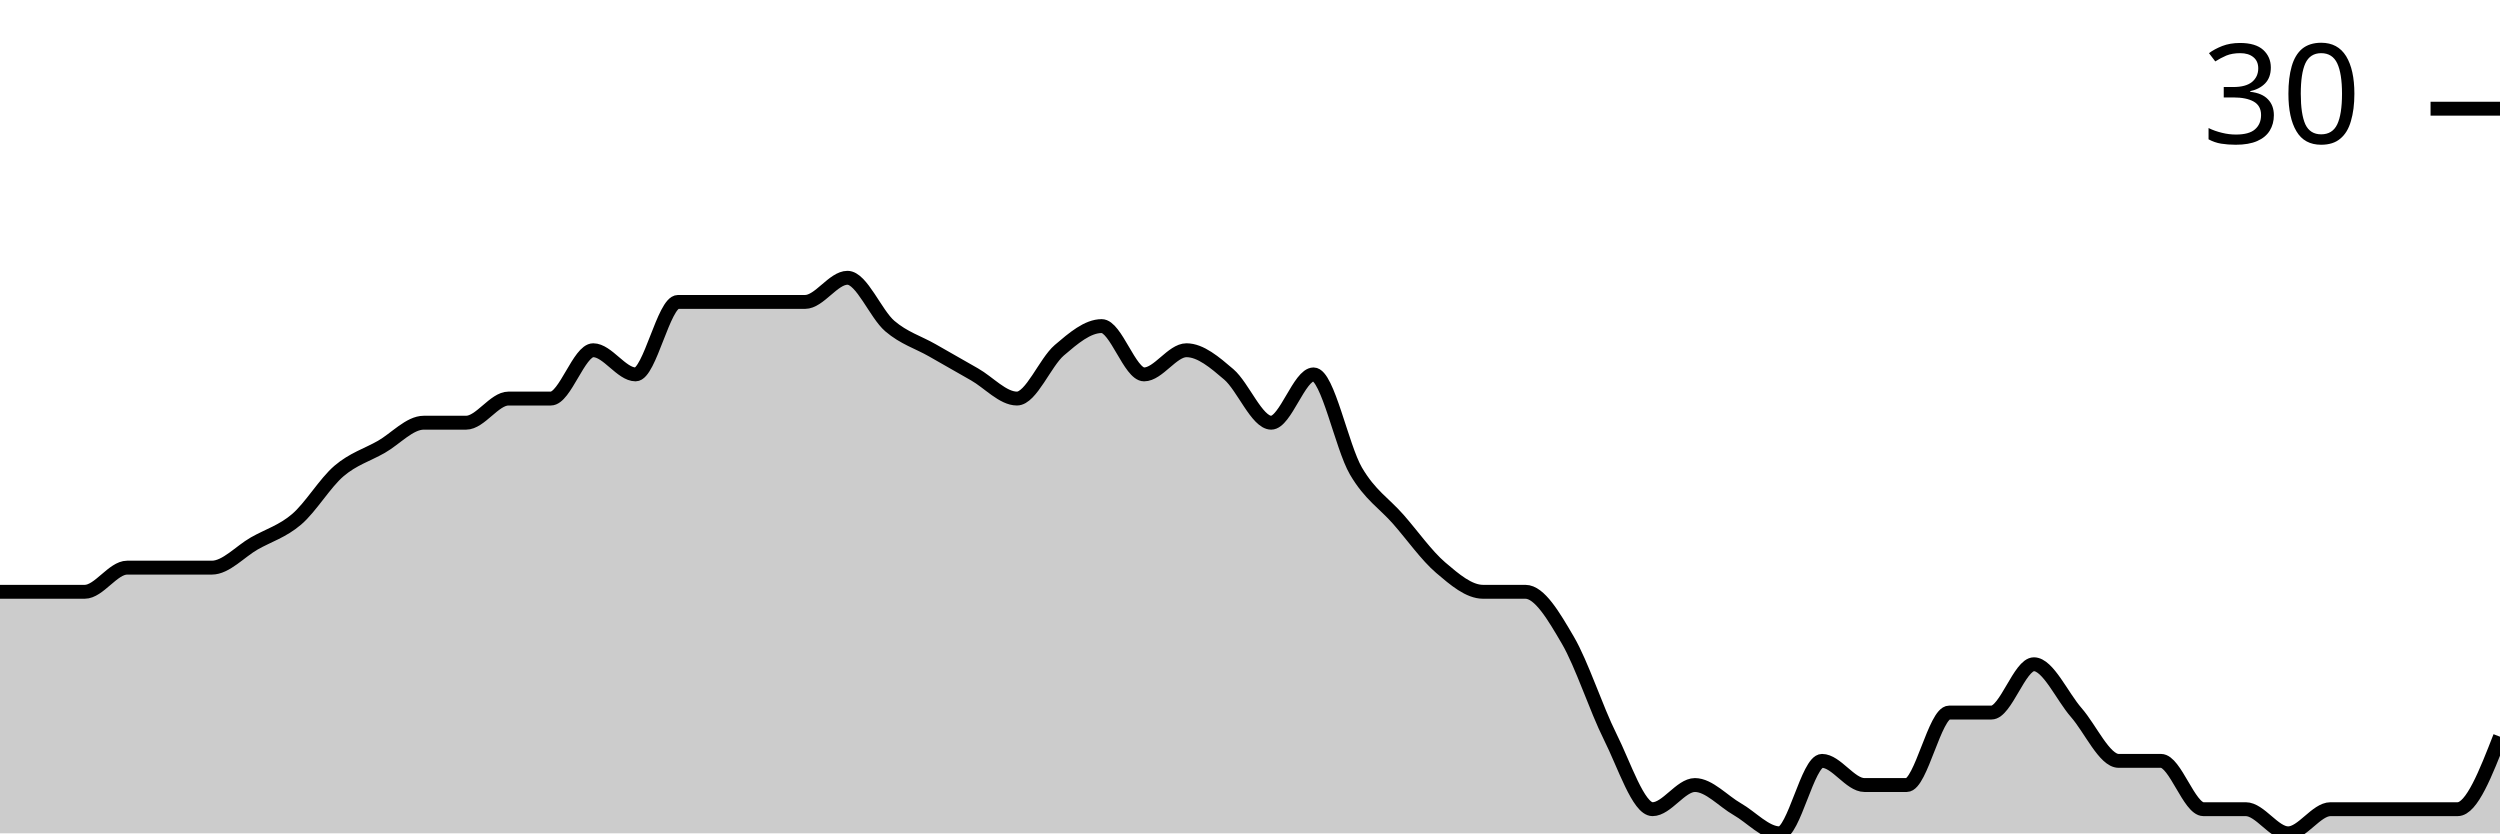
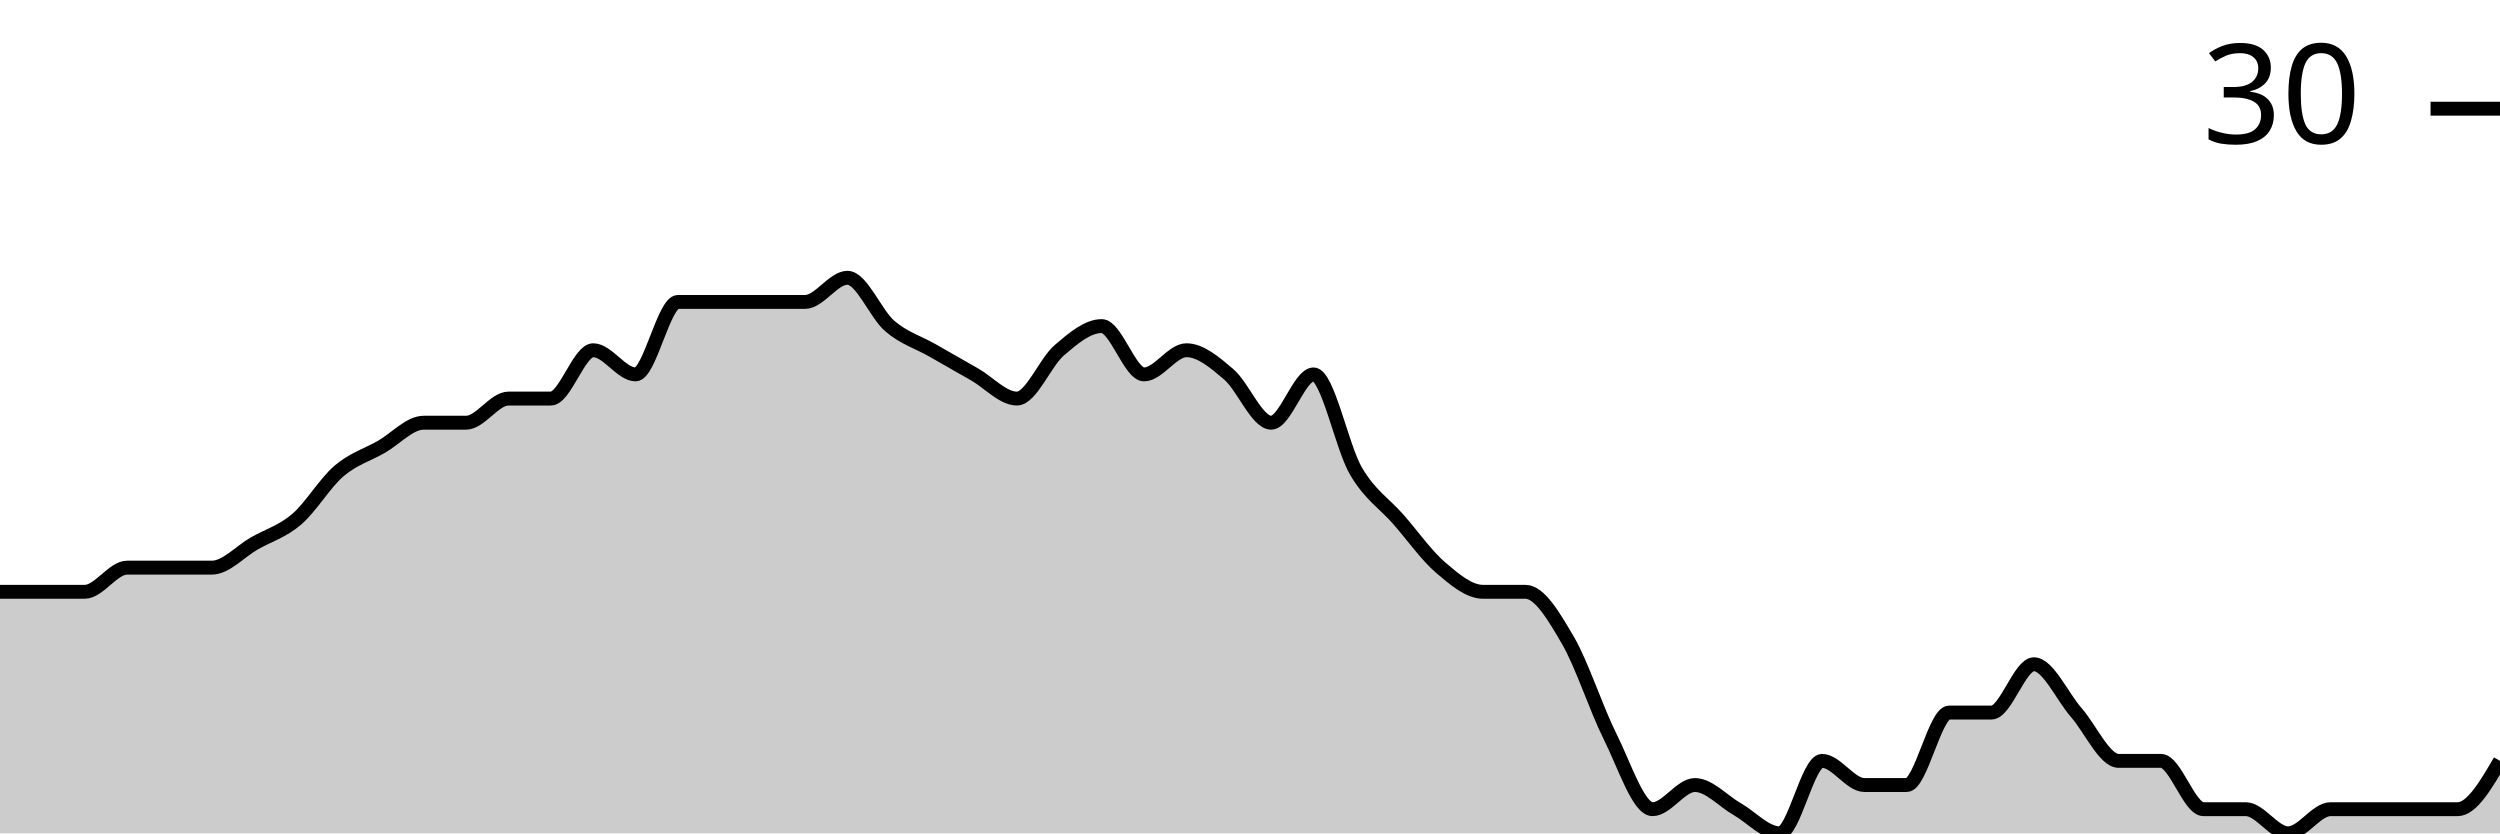
<svg xmlns="http://www.w3.org/2000/svg" viewBox="0 0 180 60">
  <g transform="translate(0,20)">
-     <path class="area" fill="rgba(0, 0, 0, 0.2)" d="M0,22.609C1.017,22.609,2.034,22.609,3.051,22.609C4.068,22.609,5.085,22.609,6.102,22.609C7.119,22.609,8.136,20.87,9.153,20.87C10.169,20.87,11.186,20.87,12.203,20.87C13.22,20.87,14.237,20.87,15.254,20.87C16.271,20.87,17.288,19.71,18.305,19.13C19.322,18.551,20.339,18.261,21.356,17.391C22.373,16.522,23.39,14.783,24.407,13.913C25.424,13.043,26.441,12.754,27.458,12.174C28.475,11.594,29.492,10.435,30.508,10.435C31.525,10.435,32.542,10.435,33.559,10.435C34.576,10.435,35.593,8.696,36.61,8.696C37.627,8.696,38.644,8.696,39.661,8.696C40.678,8.696,41.695,5.217,42.712,5.217C43.729,5.217,44.746,6.957,45.763,6.957C46.78,6.957,47.797,1.739,48.814,1.739C49.831,1.739,50.847,1.739,51.864,1.739C52.881,1.739,53.898,1.739,54.915,1.739C55.932,1.739,56.949,1.739,57.966,1.739C58.983,1.739,60,0,61.017,0C62.034,0,63.051,2.609,64.068,3.478C65.085,4.348,66.102,4.638,67.119,5.217C68.136,5.797,69.153,6.377,70.169,6.957C71.186,7.536,72.203,8.696,73.22,8.696C74.237,8.696,75.254,6.087,76.271,5.217C77.288,4.348,78.305,3.478,79.322,3.478C80.339,3.478,81.356,6.957,82.373,6.957C83.39,6.957,84.407,5.217,85.424,5.217C86.441,5.217,87.458,6.087,88.475,6.957C89.492,7.826,90.508,10.435,91.525,10.435C92.542,10.435,93.559,6.957,94.576,6.957C95.593,6.957,96.61,12.174,97.627,13.913C98.644,15.652,99.661,16.232,100.678,17.391C101.695,18.551,102.712,20,103.729,20.87C104.746,21.739,105.763,22.609,106.78,22.609C107.797,22.609,108.814,22.609,109.831,22.609C110.847,22.609,111.864,24.348,112.881,26.087C113.898,27.826,114.915,31.014,115.932,33.043C116.949,35.072,117.966,38.261,118.983,38.261C120,38.261,121.017,36.522,122.034,36.522C123.051,36.522,124.068,37.681,125.085,38.261C126.102,38.841,127.119,40,128.136,40C129.153,40,130.169,34.783,131.186,34.783C132.203,34.783,133.22,36.522,134.237,36.522C135.254,36.522,136.271,36.522,137.288,36.522C138.305,36.522,139.322,31.304,140.339,31.304C141.356,31.304,142.373,31.304,143.39,31.304C144.407,31.304,145.424,27.826,146.441,27.826C147.458,27.826,148.475,30.145,149.492,31.304C150.508,32.464,151.525,34.783,152.542,34.783C153.559,34.783,154.576,34.783,155.593,34.783C156.61,34.783,157.627,38.261,158.644,38.261C159.661,38.261,160.678,38.261,161.695,38.261C162.712,38.261,163.729,40,164.746,40C165.763,40,166.78,38.261,167.797,38.261C168.814,38.261,169.831,38.261,170.847,38.261C171.864,38.261,172.881,38.261,173.898,38.261C174.915,38.261,175.932,38.261,176.949,38.261C177.966,38.261,178.983,35.652,180,33.043L180,40C178.983,40,177.966,40,176.949,40C175.932,40,174.915,40,173.898,40C172.881,40,171.864,40,170.847,40C169.831,40,168.814,40,167.797,40C166.78,40,165.763,40,164.746,40C163.729,40,162.712,40,161.695,40C160.678,40,159.661,40,158.644,40C157.627,40,156.61,40,155.593,40C154.576,40,153.559,40,152.542,40C151.525,40,150.508,40,149.492,40C148.475,40,147.458,40,146.441,40C145.424,40,144.407,40,143.39,40C142.373,40,141.356,40,140.339,40C139.322,40,138.305,40,137.288,40C136.271,40,135.254,40,134.237,40C133.22,40,132.203,40,131.186,40C130.169,40,129.153,40,128.136,40C127.119,40,126.102,40,125.085,40C124.068,40,123.051,40,122.034,40C121.017,40,120,40,118.983,40C117.966,40,116.949,40,115.932,40C114.915,40,113.898,40,112.881,40C111.864,40,110.847,40,109.831,40C108.814,40,107.797,40,106.78,40C105.763,40,104.746,40,103.729,40C102.712,40,101.695,40,100.678,40C99.661,40,98.644,40,97.627,40C96.61,40,95.593,40,94.576,40C93.559,40,92.542,40,91.525,40C90.508,40,89.492,40,88.475,40C87.458,40,86.441,40,85.424,40C84.407,40,83.39,40,82.373,40C81.356,40,80.339,40,79.322,40C78.305,40,77.288,40,76.271,40C75.254,40,74.237,40,73.22,40C72.203,40,71.186,40,70.169,40C69.153,40,68.136,40,67.119,40C66.102,40,65.085,40,64.068,40C63.051,40,62.034,40,61.017,40C60,40,58.983,40,57.966,40C56.949,40,55.932,40,54.915,40C53.898,40,52.881,40,51.864,40C50.847,40,49.831,40,48.814,40C47.797,40,46.78,40,45.763,40C44.746,40,43.729,40,42.712,40C41.695,40,40.678,40,39.661,40C38.644,40,37.627,40,36.61,40C35.593,40,34.576,40,33.559,40C32.542,40,31.525,40,30.508,40C29.492,40,28.475,40,27.458,40C26.441,40,25.424,40,24.407,40C23.39,40,22.373,40,21.356,40C20.339,40,19.322,40,18.305,40C17.288,40,16.271,40,15.254,40C14.237,40,13.22,40,12.203,40C11.186,40,10.169,40,9.153,40C8.136,40,7.119,40,6.102,40C5.085,40,4.068,40,3.051,40C2.034,40,1.017,40,0,40Z" />
-     <path class="line" stroke="black" fill="none" d="M0,22.609C1.017,22.609,2.034,22.609,3.051,22.609C4.068,22.609,5.085,22.609,6.102,22.609C7.119,22.609,8.136,20.87,9.153,20.87C10.169,20.87,11.186,20.87,12.203,20.87C13.22,20.87,14.237,20.87,15.254,20.87C16.271,20.87,17.288,19.71,18.305,19.13C19.322,18.551,20.339,18.261,21.356,17.391C22.373,16.522,23.39,14.783,24.407,13.913C25.424,13.043,26.441,12.754,27.458,12.174C28.475,11.594,29.492,10.435,30.508,10.435C31.525,10.435,32.542,10.435,33.559,10.435C34.576,10.435,35.593,8.696,36.61,8.696C37.627,8.696,38.644,8.696,39.661,8.696C40.678,8.696,41.695,5.217,42.712,5.217C43.729,5.217,44.746,6.957,45.763,6.957C46.78,6.957,47.797,1.739,48.814,1.739C49.831,1.739,50.847,1.739,51.864,1.739C52.881,1.739,53.898,1.739,54.915,1.739C55.932,1.739,56.949,1.739,57.966,1.739C58.983,1.739,60,0,61.017,0C62.034,0,63.051,2.609,64.068,3.478C65.085,4.348,66.102,4.638,67.119,5.217C68.136,5.797,69.153,6.377,70.169,6.957C71.186,7.536,72.203,8.696,73.22,8.696C74.237,8.696,75.254,6.087,76.271,5.217C77.288,4.348,78.305,3.478,79.322,3.478C80.339,3.478,81.356,6.957,82.373,6.957C83.39,6.957,84.407,5.217,85.424,5.217C86.441,5.217,87.458,6.087,88.475,6.957C89.492,7.826,90.508,10.435,91.525,10.435C92.542,10.435,93.559,6.957,94.576,6.957C95.593,6.957,96.61,12.174,97.627,13.913C98.644,15.652,99.661,16.232,100.678,17.391C101.695,18.551,102.712,20,103.729,20.87C104.746,21.739,105.763,22.609,106.78,22.609C107.797,22.609,108.814,22.609,109.831,22.609C110.847,22.609,111.864,24.348,112.881,26.087C113.898,27.826,114.915,31.014,115.932,33.043C116.949,35.072,117.966,38.261,118.983,38.261C120,38.261,121.017,36.522,122.034,36.522C123.051,36.522,124.068,37.681,125.085,38.261C126.102,38.841,127.119,40,128.136,40C129.153,40,130.169,34.783,131.186,34.783C132.203,34.783,133.22,36.522,134.237,36.522C135.254,36.522,136.271,36.522,137.288,36.522C138.305,36.522,139.322,31.304,140.339,31.304C141.356,31.304,142.373,31.304,143.39,31.304C144.407,31.304,145.424,27.826,146.441,27.826C147.458,27.826,148.475,30.145,149.492,31.304C150.508,32.464,151.525,34.783,152.542,34.783C153.559,34.783,154.576,34.783,155.593,34.783C156.61,34.783,157.627,38.261,158.644,38.261C159.661,38.261,160.678,38.261,161.695,38.261C162.712,38.261,163.729,40,164.746,40C165.763,40,166.78,38.261,167.797,38.261C168.814,38.261,169.831,38.261,170.847,38.261C171.864,38.261,172.881,38.261,173.898,38.261C174.915,38.261,175.932,38.261,176.949,38.261C177.966,38.261,178.983,35.652,180,33.043" />
+     <path class="area" fill="rgba(0, 0, 0, 0.2)" d="M0,22.609C1.017,22.609,2.034,22.609,3.051,22.609C4.068,22.609,5.085,22.609,6.102,22.609C7.119,22.609,8.136,20.87,9.153,20.87C10.169,20.87,11.186,20.87,12.203,20.87C13.22,20.87,14.237,20.87,15.254,20.87C16.271,20.87,17.288,19.71,18.305,19.13C19.322,18.551,20.339,18.261,21.356,17.391C22.373,16.522,23.39,14.783,24.407,13.913C25.424,13.043,26.441,12.754,27.458,12.174C28.475,11.594,29.492,10.435,30.508,10.435C31.525,10.435,32.542,10.435,33.559,10.435C34.576,10.435,35.593,8.696,36.61,8.696C37.627,8.696,38.644,8.696,39.661,8.696C40.678,8.696,41.695,5.217,42.712,5.217C43.729,5.217,44.746,6.957,45.763,6.957C46.78,6.957,47.797,1.739,48.814,1.739C49.831,1.739,50.847,1.739,51.864,1.739C52.881,1.739,53.898,1.739,54.915,1.739C55.932,1.739,56.949,1.739,57.966,1.739C58.983,1.739,60,0,61.017,0C62.034,0,63.051,2.609,64.068,3.478C65.085,4.348,66.102,4.638,67.119,5.217C68.136,5.797,69.153,6.377,70.169,6.957C71.186,7.536,72.203,8.696,73.22,8.696C74.237,8.696,75.254,6.087,76.271,5.217C77.288,4.348,78.305,3.478,79.322,3.478C80.339,3.478,81.356,6.957,82.373,6.957C83.39,6.957,84.407,5.217,85.424,5.217C86.441,5.217,87.458,6.087,88.475,6.957C89.492,7.826,90.508,10.435,91.525,10.435C92.542,10.435,93.559,6.957,94.576,6.957C95.593,6.957,96.61,12.174,97.627,13.913C98.644,15.652,99.661,16.232,100.678,17.391C101.695,18.551,102.712,20,103.729,20.87C104.746,21.739,105.763,22.609,106.78,22.609C107.797,22.609,108.814,22.609,109.831,22.609C110.847,22.609,111.864,24.348,112.881,26.087C113.898,27.826,114.915,31.014,115.932,33.043C116.949,35.072,117.966,38.261,118.983,38.261C120,38.261,121.017,36.522,122.034,36.522C123.051,36.522,124.068,37.681,125.085,38.261C126.102,38.841,127.119,40,128.136,40C129.153,40,130.169,34.783,131.186,34.783C132.203,34.783,133.22,36.522,134.237,36.522C135.254,36.522,136.271,36.522,137.288,36.522C138.305,36.522,139.322,31.304,140.339,31.304C141.356,31.304,142.373,31.304,143.39,31.304C144.407,31.304,145.424,27.826,146.441,27.826C147.458,27.826,148.475,30.145,149.492,31.304C150.508,32.464,151.525,34.783,152.542,34.783C153.559,34.783,154.576,34.783,155.593,34.783C156.61,34.783,157.627,38.261,158.644,38.261C159.661,38.261,160.678,38.261,161.695,38.261C162.712,38.261,163.729,40,164.746,40C165.763,40,166.78,38.261,167.797,38.261C168.814,38.261,169.831,38.261,170.847,38.261C171.864,38.261,172.881,38.261,173.898,38.261C174.915,38.261,175.932,38.261,176.949,38.261C177.966,38.261,178.983,36.522,180,34.783L180,40C178.983,40,177.966,40,176.949,40C175.932,40,174.915,40,173.898,40C172.881,40,171.864,40,170.847,40C169.831,40,168.814,40,167.797,40C166.78,40,165.763,40,164.746,40C163.729,40,162.712,40,161.695,40C160.678,40,159.661,40,158.644,40C157.627,40,156.61,40,155.593,40C154.576,40,153.559,40,152.542,40C151.525,40,150.508,40,149.492,40C148.475,40,147.458,40,146.441,40C145.424,40,144.407,40,143.39,40C142.373,40,141.356,40,140.339,40C139.322,40,138.305,40,137.288,40C136.271,40,135.254,40,134.237,40C133.22,40,132.203,40,131.186,40C130.169,40,129.153,40,128.136,40C127.119,40,126.102,40,125.085,40C124.068,40,123.051,40,122.034,40C121.017,40,120,40,118.983,40C117.966,40,116.949,40,115.932,40C114.915,40,113.898,40,112.881,40C111.864,40,110.847,40,109.831,40C108.814,40,107.797,40,106.78,40C105.763,40,104.746,40,103.729,40C102.712,40,101.695,40,100.678,40C99.661,40,98.644,40,97.627,40C96.61,40,95.593,40,94.576,40C93.559,40,92.542,40,91.525,40C90.508,40,89.492,40,88.475,40C87.458,40,86.441,40,85.424,40C84.407,40,83.39,40,82.373,40C81.356,40,80.339,40,79.322,40C78.305,40,77.288,40,76.271,40C75.254,40,74.237,40,73.22,40C72.203,40,71.186,40,70.169,40C69.153,40,68.136,40,67.119,40C66.102,40,65.085,40,64.068,40C63.051,40,62.034,40,61.017,40C60,40,58.983,40,57.966,40C56.949,40,55.932,40,54.915,40C53.898,40,52.881,40,51.864,40C50.847,40,49.831,40,48.814,40C47.797,40,46.78,40,45.763,40C44.746,40,43.729,40,42.712,40C41.695,40,40.678,40,39.661,40C38.644,40,37.627,40,36.61,40C35.593,40,34.576,40,33.559,40C32.542,40,31.525,40,30.508,40C29.492,40,28.475,40,27.458,40C26.441,40,25.424,40,24.407,40C23.39,40,22.373,40,21.356,40C20.339,40,19.322,40,18.305,40C17.288,40,16.271,40,15.254,40C14.237,40,13.22,40,12.203,40C11.186,40,10.169,40,9.153,40C8.136,40,7.119,40,6.102,40C5.085,40,4.068,40,3.051,40C2.034,40,1.017,40,0,40Z" />
+     <path class="line" stroke="black" fill="none" d="M0,22.609C1.017,22.609,2.034,22.609,3.051,22.609C4.068,22.609,5.085,22.609,6.102,22.609C7.119,22.609,8.136,20.87,9.153,20.87C10.169,20.87,11.186,20.87,12.203,20.87C13.22,20.87,14.237,20.87,15.254,20.87C16.271,20.87,17.288,19.71,18.305,19.13C19.322,18.551,20.339,18.261,21.356,17.391C22.373,16.522,23.39,14.783,24.407,13.913C25.424,13.043,26.441,12.754,27.458,12.174C28.475,11.594,29.492,10.435,30.508,10.435C31.525,10.435,32.542,10.435,33.559,10.435C34.576,10.435,35.593,8.696,36.61,8.696C37.627,8.696,38.644,8.696,39.661,8.696C40.678,8.696,41.695,5.217,42.712,5.217C43.729,5.217,44.746,6.957,45.763,6.957C46.78,6.957,47.797,1.739,48.814,1.739C49.831,1.739,50.847,1.739,51.864,1.739C52.881,1.739,53.898,1.739,54.915,1.739C55.932,1.739,56.949,1.739,57.966,1.739C58.983,1.739,60,0,61.017,0C62.034,0,63.051,2.609,64.068,3.478C65.085,4.348,66.102,4.638,67.119,5.217C68.136,5.797,69.153,6.377,70.169,6.957C71.186,7.536,72.203,8.696,73.22,8.696C74.237,8.696,75.254,6.087,76.271,5.217C77.288,4.348,78.305,3.478,79.322,3.478C80.339,3.478,81.356,6.957,82.373,6.957C83.39,6.957,84.407,5.217,85.424,5.217C86.441,5.217,87.458,6.087,88.475,6.957C89.492,7.826,90.508,10.435,91.525,10.435C92.542,10.435,93.559,6.957,94.576,6.957C95.593,6.957,96.61,12.174,97.627,13.913C98.644,15.652,99.661,16.232,100.678,17.391C101.695,18.551,102.712,20,103.729,20.87C104.746,21.739,105.763,22.609,106.78,22.609C107.797,22.609,108.814,22.609,109.831,22.609C110.847,22.609,111.864,24.348,112.881,26.087C113.898,27.826,114.915,31.014,115.932,33.043C116.949,35.072,117.966,38.261,118.983,38.261C120,38.261,121.017,36.522,122.034,36.522C123.051,36.522,124.068,37.681,125.085,38.261C126.102,38.841,127.119,40,128.136,40C129.153,40,130.169,34.783,131.186,34.783C132.203,34.783,133.22,36.522,134.237,36.522C135.254,36.522,136.271,36.522,137.288,36.522C138.305,36.522,139.322,31.304,140.339,31.304C141.356,31.304,142.373,31.304,143.39,31.304C144.407,31.304,145.424,27.826,146.441,27.826C147.458,27.826,148.475,30.145,149.492,31.304C150.508,32.464,151.525,34.783,152.542,34.783C153.559,34.783,154.576,34.783,155.593,34.783C156.61,34.783,157.627,38.261,158.644,38.261C159.661,38.261,160.678,38.261,161.695,38.261C162.712,38.261,163.729,40,164.746,40C165.763,40,166.78,38.261,167.797,38.261C168.814,38.261,169.831,38.261,170.847,38.261C171.864,38.261,172.881,38.261,173.898,38.261C174.915,38.261,175.932,38.261,176.949,38.261C177.966,38.261,178.983,36.522,180,34.783" />
    <path class="axis-ceiling" stroke-width="1" stroke="black" fill="none" d="M175,-12.174L180,-12.174" />
    <text class="axis-ceiling-label" font-family="sans-serif" text-anchor="end" font-size="10px" x="170" y="-9.674">30</text>
  </g>
</svg>
